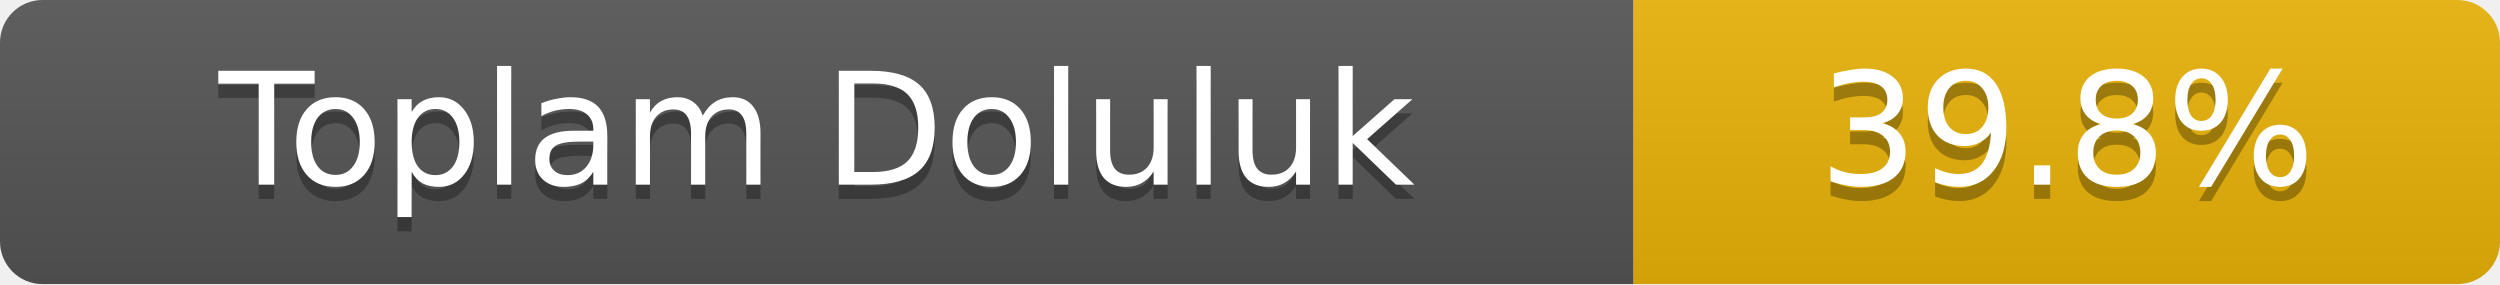
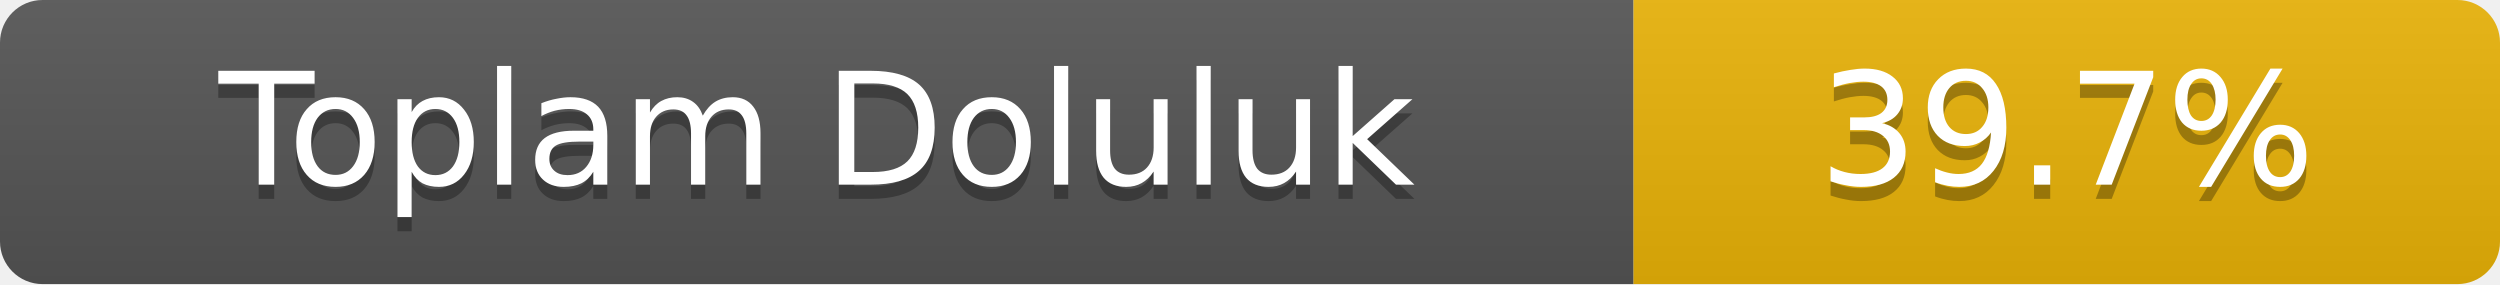
- <svg xmlns="http://www.w3.org/2000/svg" width="176" height="20" role="img" aria-label="Toplam Doluluk: 39.8%">
+ <svg xmlns="http://www.w3.org/2000/svg" width="176" height="20" role="img" aria-label="Toplam Doluluk: 39.7%">
  <linearGradient id="s" x2="0" y2="100%">
    <stop offset="0" stop-color="#bbb" stop-opacity=".1" />
    <stop offset="1" stop-opacity=".1" />
  </linearGradient>
  <clipPath id="r">
    <rect width="176" height="20" rx="3" fill="#fff" />
  </clipPath>
  <g clip-path="url(#r)">
    <rect width="115" height="20" fill="#555" />
    <rect x="115" width="61" height="20" fill="#eab308" />
    <rect width="176" height="20" fill="url(#s)" />
  </g>
  <g fill="#fff" text-anchor="middle" font-family="Verdana,Geneva,DejaVu Sans,sans-serif" font-size="11">
    <text x="57.5" y="14" fill="#010101" fill-opacity=".3">Toplam Doluluk</text>
    <text x="57.5" y="13">Toplam Doluluk</text>
-     <text x="145.5" y="14" fill="#010101" fill-opacity=".3">39.8%</text>
-     <text x="145.5" y="13">39.8%</text>
+     <text x="145.5" y="14" fill="#010101" fill-opacity=".3">39.7%</text>
+     <text x="145.5" y="13">39.7%</text>
  </g>
</svg>
